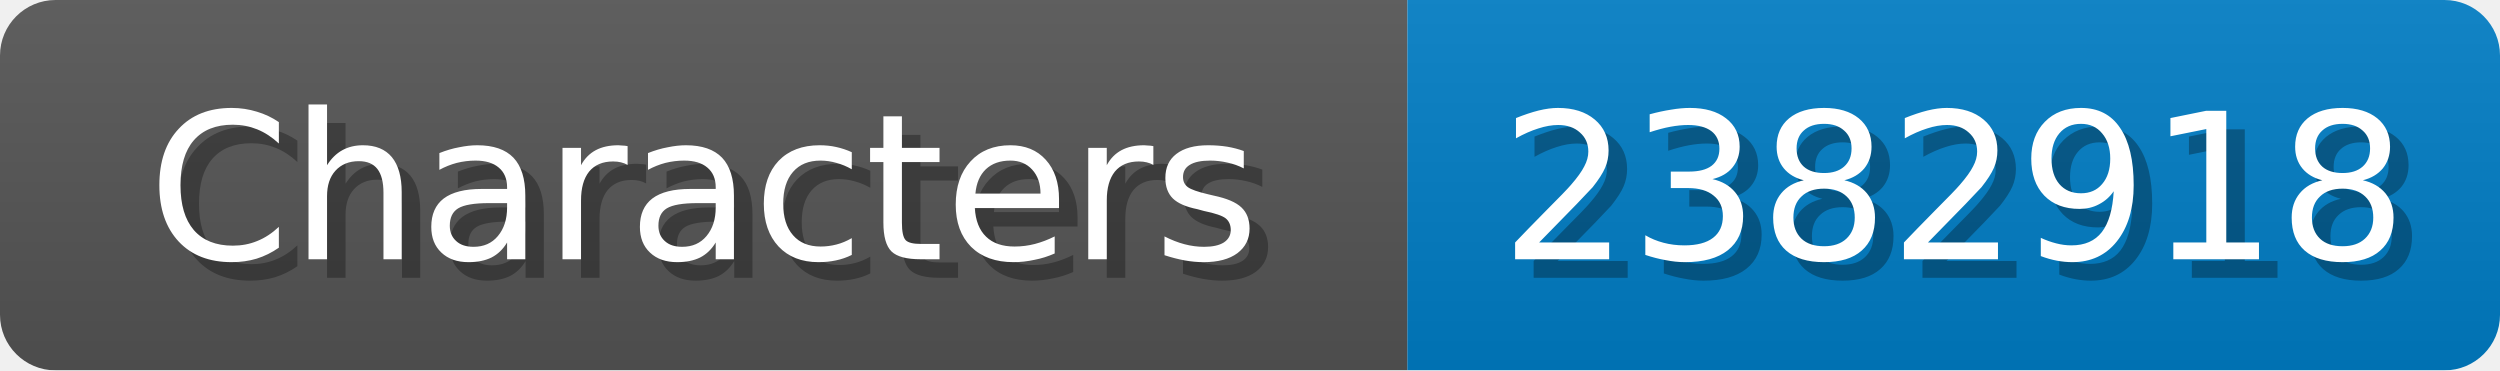
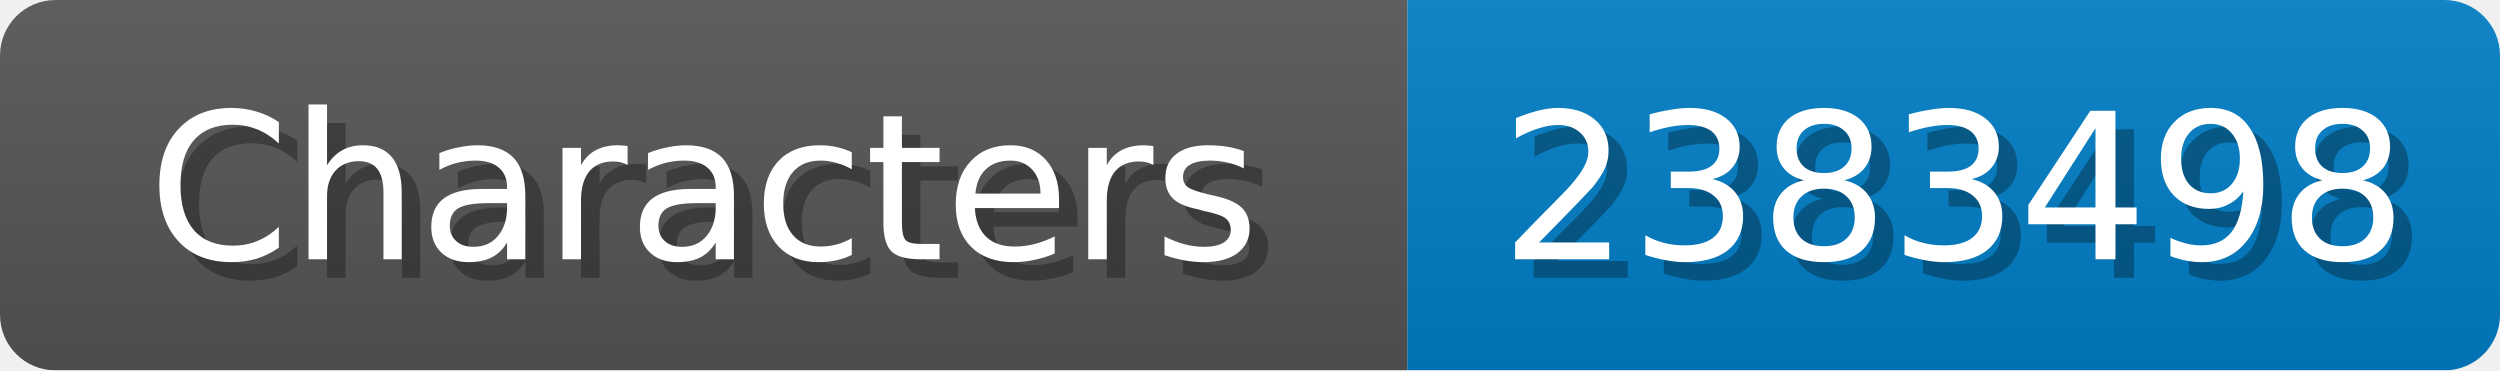
<svg xmlns="http://www.w3.org/2000/svg" width="135" height="20">
  <linearGradient id="b" x2="0" y2="100%">
    <stop offset="0" stop-color="#bbb" stop-opacity=".1" />
    <stop offset="1" stop-opacity=".1" />
  </linearGradient>
  <mask id="anybadge_1">
    <rect width="135" height="20" rx="3" fill="#fff" />
  </mask>
  <g mask="url(#anybadge_1)">
    <path fill="#555" d="M0 0h76v20H0z" />
    <path fill="#007ec6" d="M76 0h59v20H76z" />
    <path fill="url(#b)" d="M0 0h135v20H0z" />
  </g>
  <g fill="#fff" text-anchor="middle" font-family="DejaVu Sans,Verdana,Geneva,sans-serif" font-size="11">
    <text x="39.0" y="15" fill="#010101" fill-opacity=".3">Characters</text>
    <text x="38.0" y="14">Characters</text>
  </g>
  <g fill="#fff" text-anchor="middle" font-family="DejaVu Sans,Verdana,Geneva,sans-serif" font-size="11">
-     <text x="106.5" y="15" fill="#010101" fill-opacity=".3">2382918</text>
-     <text x="105.5" y="14">2382918</text>
+     <text x="106.5" y="15" fill="#010101" fill-opacity=".3">2383498</text>
+     <text x="105.5" y="14">2383498</text>
  </g>
</svg>
